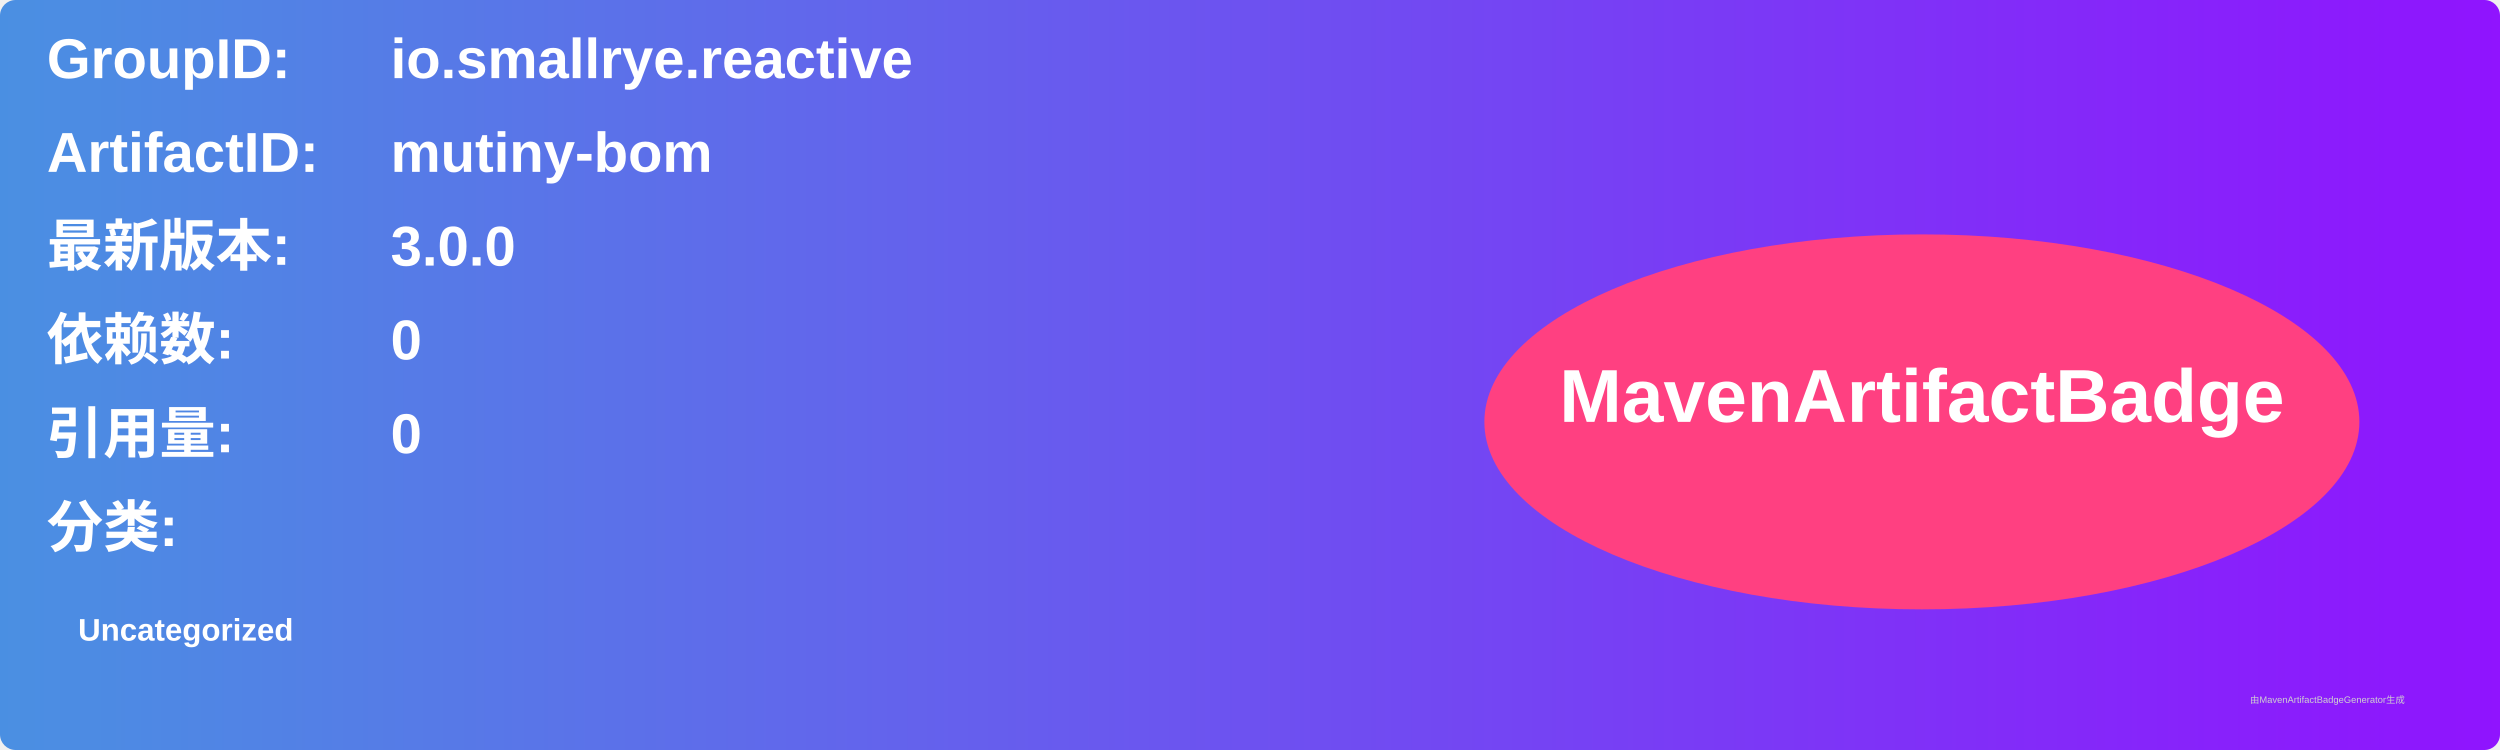
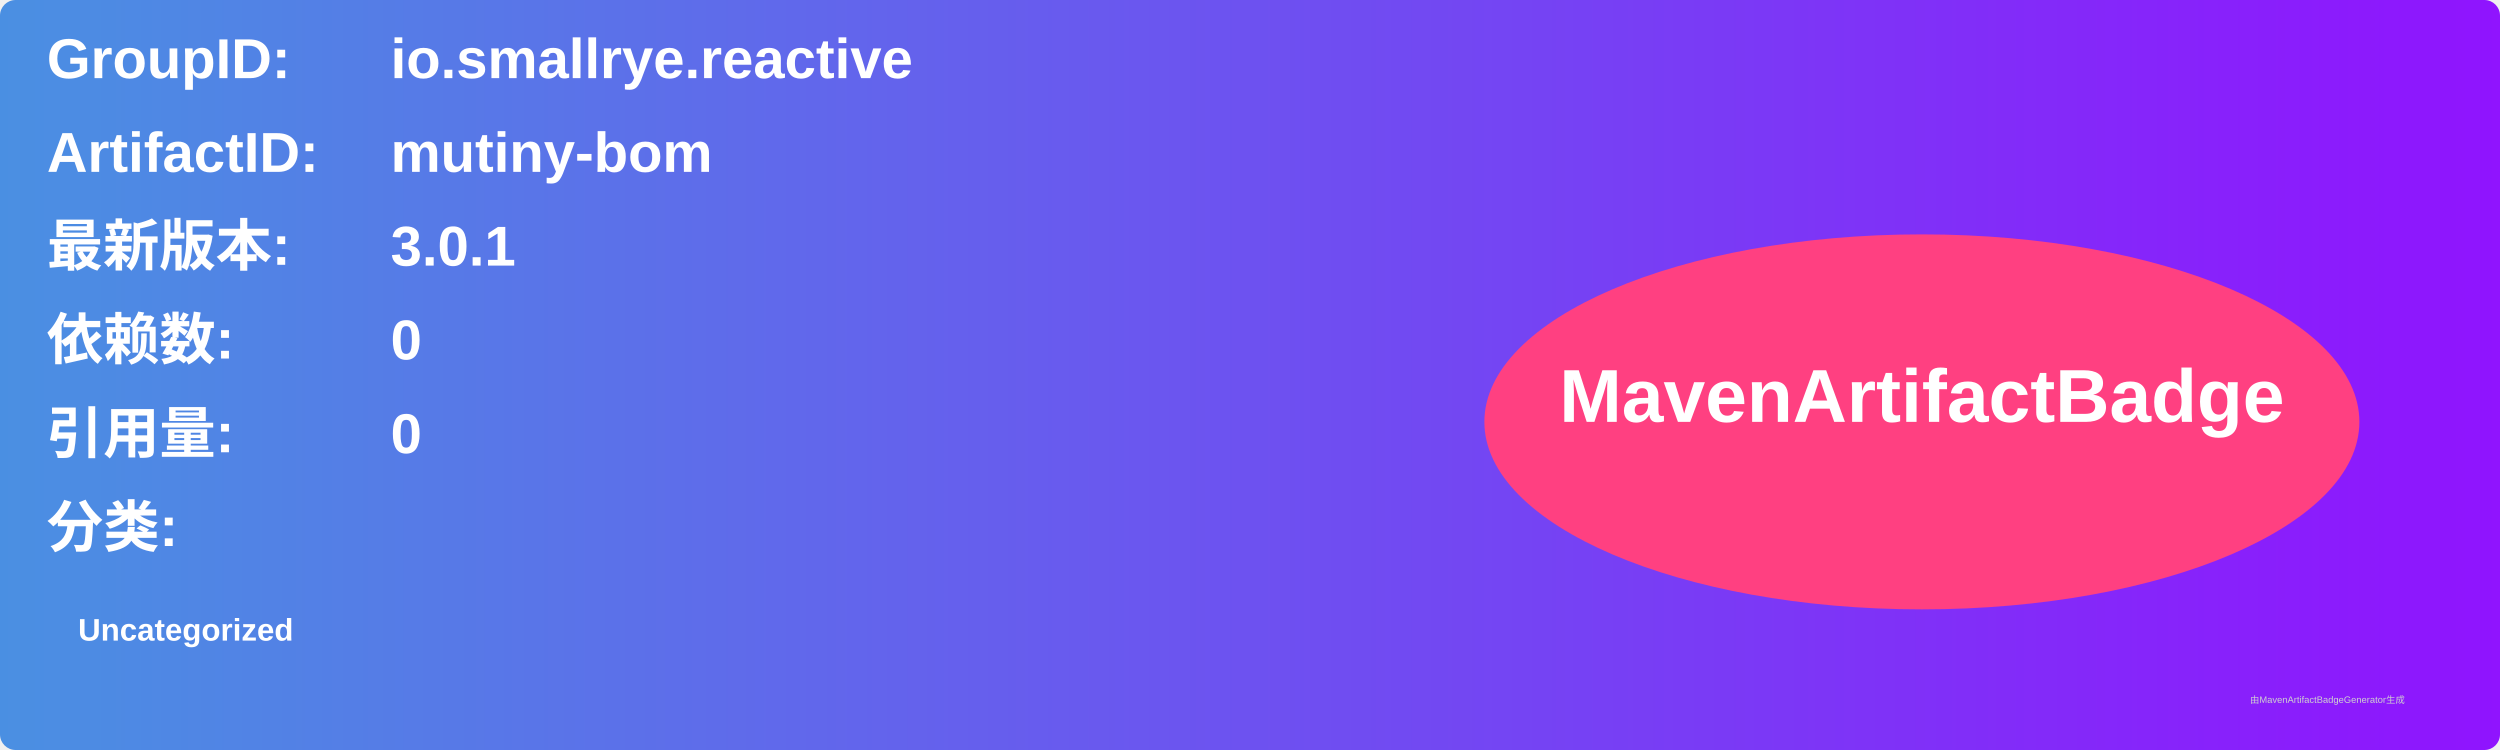
<svg xmlns="http://www.w3.org/2000/svg" width="800" height="240" viewBox="0 0 800 240">
  <linearGradient id="grad" x1="0%" y1="0%" x2="100%" y2="0%">
    <stop offset="0%" stop-color="#4a90e2" />
    <stop offset="100%" stop-color="#9013fe" />
  </linearGradient>
  <rect width="100%" height="100%" rx="5" ry="5" fill="url(#grad)" />
  <g transform="translate(15, 15)">
    <text x="0" y="10" font-family="Arial" font-size="18" fill="white" font-weight="bold" width="260">GroupID:</text>
    <text x="110" y="10" font-family="Arial" font-size="18" fill="white" font-weight="bold" width="460">io.smallrye.reactive</text>
    <text x="0" y="40" font-family="Arial" font-size="18" fill="white" font-weight="bold" width="260">ArtifactID:</text>
    <text x="110" y="40" font-family="Arial" font-size="18" fill="white" font-weight="bold" width="460">mutiny-bom</text>
    <text x="0" y="70" font-family="Arial" font-size="18" fill="white" font-weight="bold">最新版本:</text>
    <text x="110" y="70" font-family="Arial" font-size="18" fill="white" font-weight="bold">
-       <tspan font-weight="bold">3.0.0</tspan>
+       <tspan font-weight="bold">3.0.1</tspan>
    </text>
    <text x="0" y="100" font-family="Arial" font-size="18" fill="white" font-weight="bold">依赖数: </text>
    <text x="110" y="100" font-family="Arial" font-size="18" fill="white">
      <tspan font-weight="bold">0</tspan>
    </text>
    <text x="0" y="130" font-family="Arial" font-size="18" fill="white" font-weight="bold">引用量: </text>
    <text x="110" y="130" font-family="Arial" font-size="18" fill="white">
      <tspan font-weight="bold">0</tspan>
    </text>
    <text x="0" y="160" font-family="Arial" font-size="18" fill="white" font-weight="bold">分类:</text>
    <text x="10" y="190" font-family="Arial" font-size="10" fill="white">
      <tspan font-weight="bold">Uncategorized</tspan>
    </text>
    <ellipse cx="600" cy="120" rx="140" ry="60" fill="#ff4081" />
    <text x="600" y="120" text-anchor="middle" font-family="Arial" font-size="24" fill="white" font-weight="bold">MavenArtifactBadge</text>
  </g>
  <text x="720" y="225" font-family="Arial" font-size="3" fill="#d0d0d0">由MavenArtifactBadgeGenerator生成</text>
</svg>
